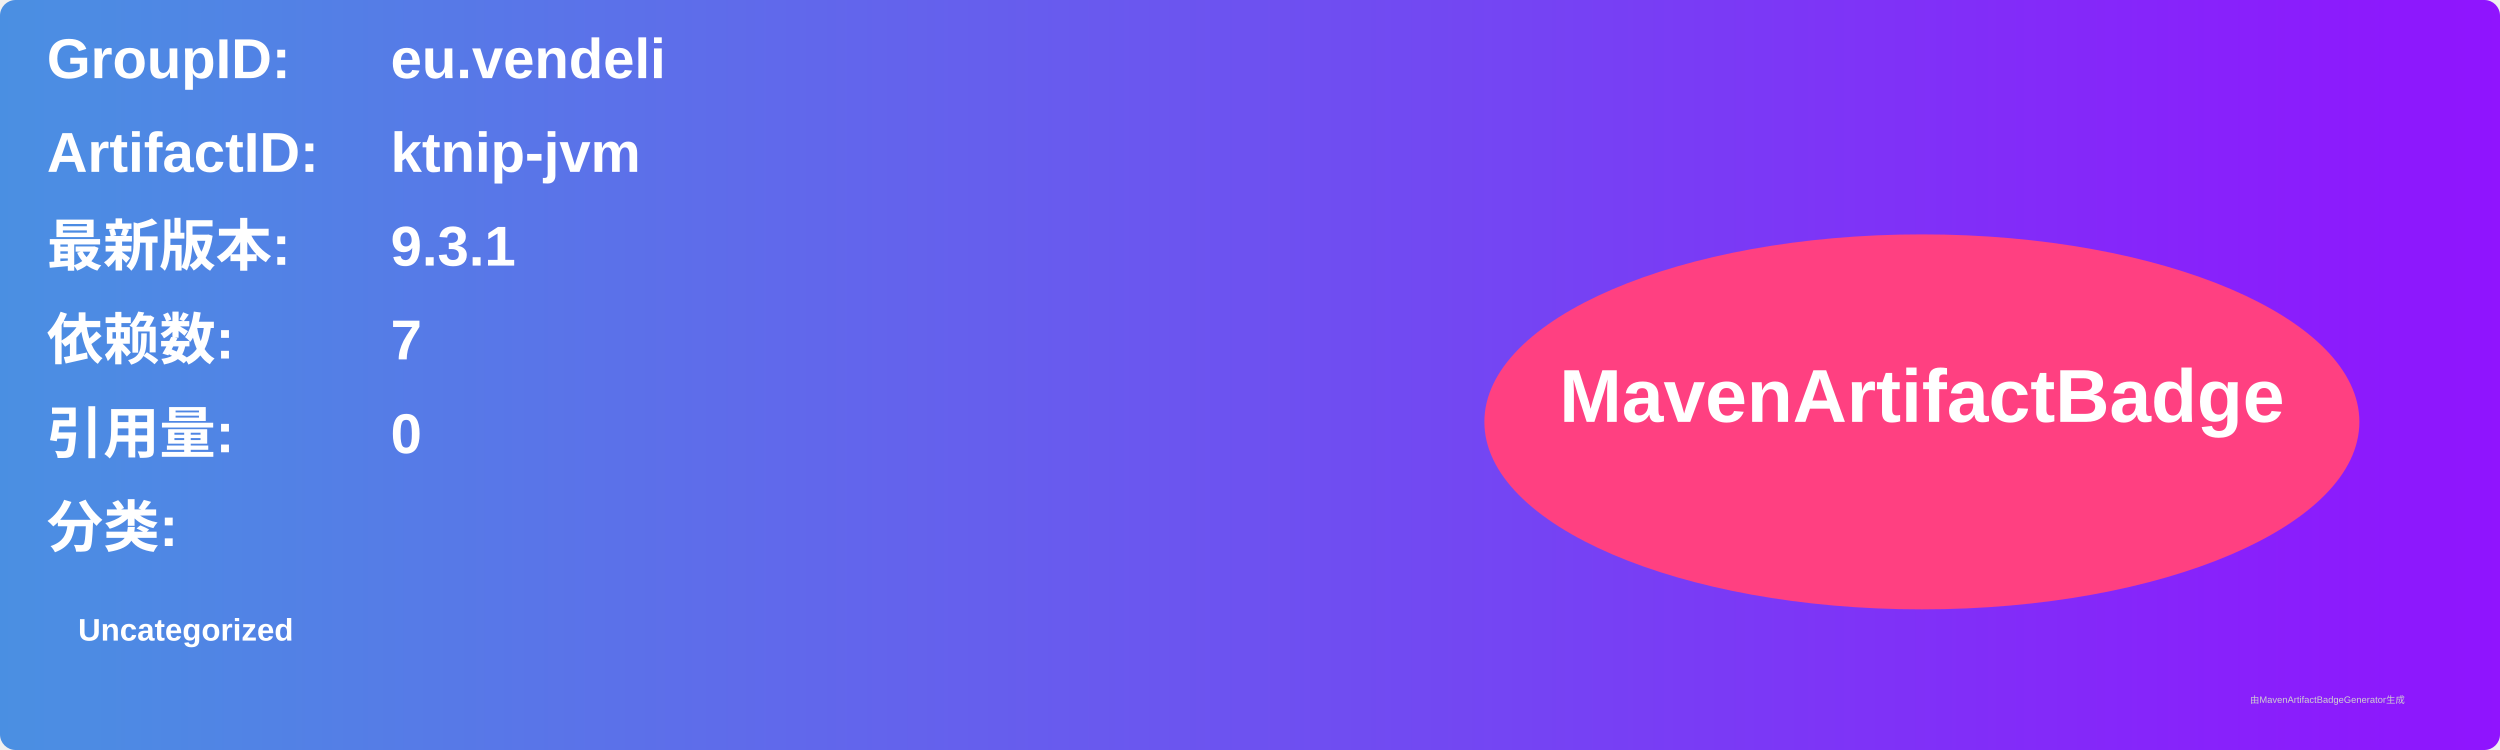
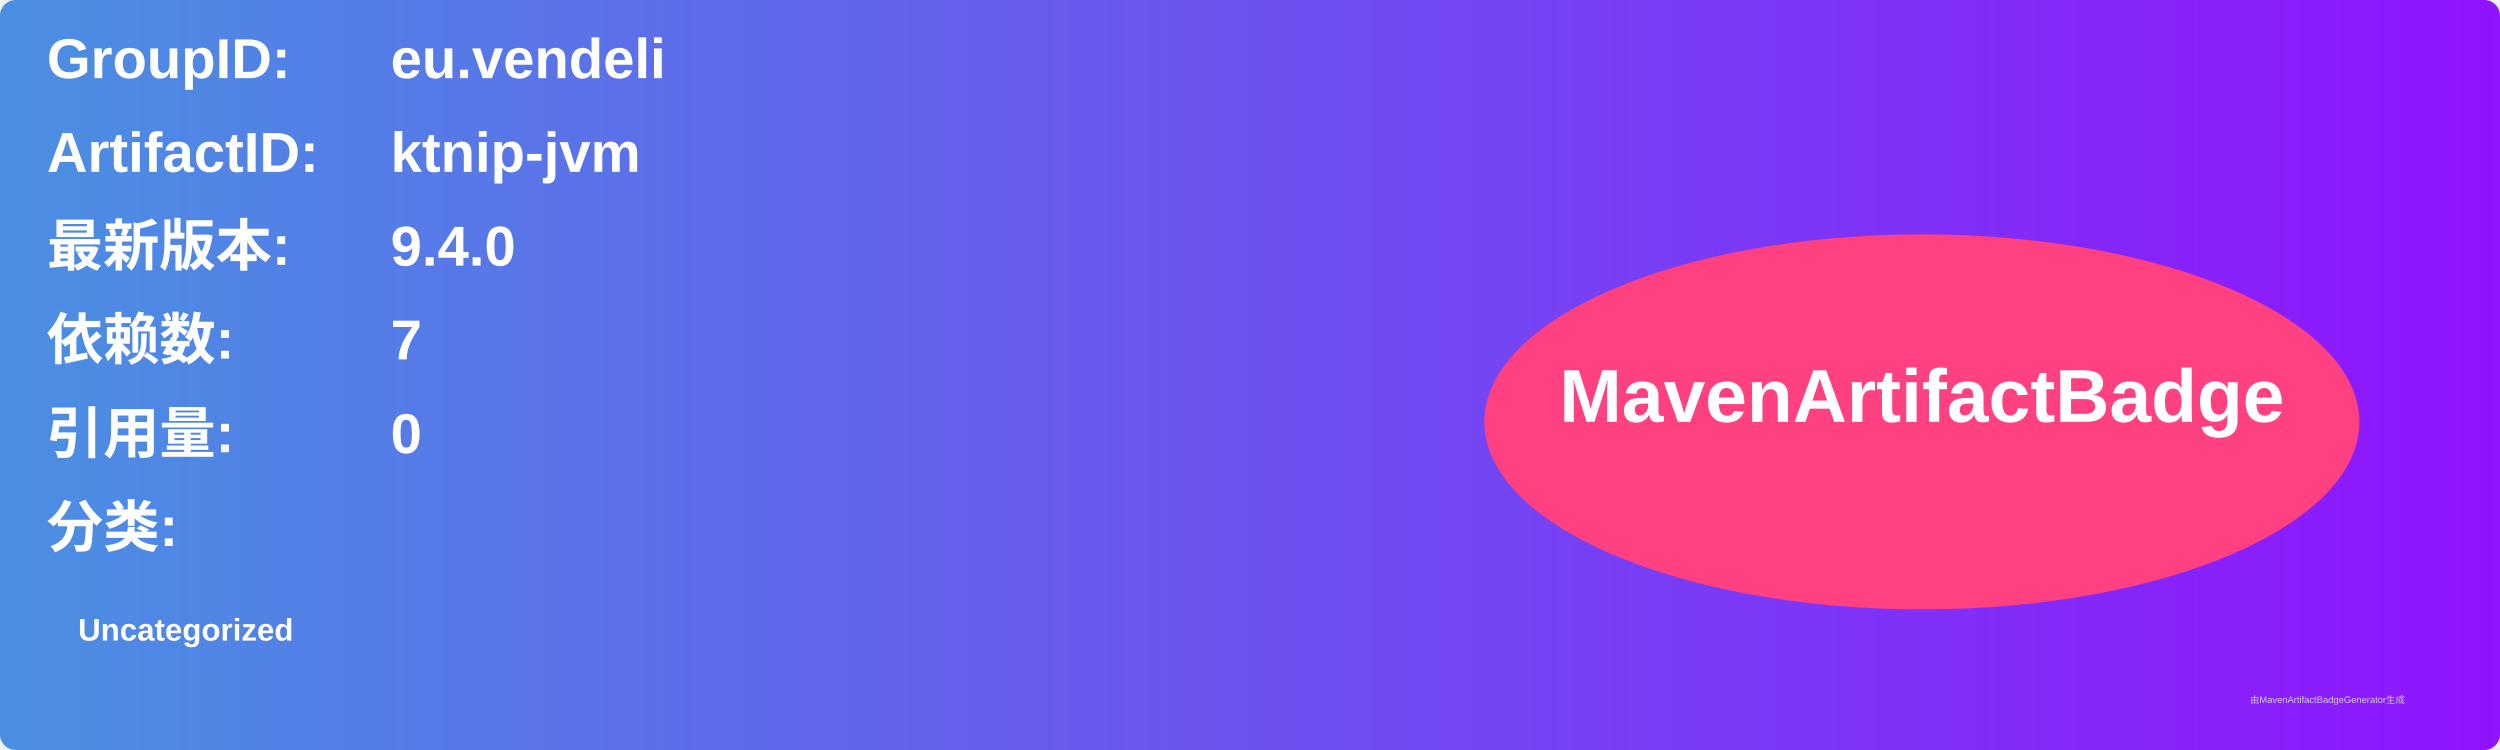
<svg xmlns="http://www.w3.org/2000/svg" width="800" height="240" viewBox="0 0 800 240">
  <linearGradient id="grad" x1="0%" y1="0%" x2="100%" y2="0%">
    <stop offset="0%" stop-color="#4a90e2" />
    <stop offset="100%" stop-color="#9013fe" />
  </linearGradient>
  <rect width="100%" height="100%" rx="5" ry="5" fill="url(#grad)" />
  <g transform="translate(15, 15)">
    <text x="0" y="10" font-family="Arial" font-size="18" fill="white" font-weight="bold" width="260">GroupID:</text>
    <text x="110" y="10" font-family="Arial" font-size="18" fill="white" font-weight="bold" width="460">eu.vendeli</text>
    <text x="0" y="40" font-family="Arial" font-size="18" fill="white" font-weight="bold" width="260">ArtifactID:</text>
    <text x="110" y="40" font-family="Arial" font-size="18" fill="white" font-weight="bold" width="460">ktnip-jvm</text>
    <text x="0" y="70" font-family="Arial" font-size="18" fill="white" font-weight="bold">最新版本:</text>
    <text x="110" y="70" font-family="Arial" font-size="18" fill="white" font-weight="bold">
-       <tspan font-weight="bold">9.3.1</tspan>
+       <tspan font-weight="bold">9.4.0</tspan>
    </text>
    <text x="0" y="100" font-family="Arial" font-size="18" fill="white" font-weight="bold">依赖数: </text>
    <text x="110" y="100" font-family="Arial" font-size="18" fill="white">
      <tspan font-weight="bold">7</tspan>
    </text>
    <text x="0" y="130" font-family="Arial" font-size="18" fill="white" font-weight="bold">引用量: </text>
    <text x="110" y="130" font-family="Arial" font-size="18" fill="white">
      <tspan font-weight="bold">0</tspan>
    </text>
    <text x="0" y="160" font-family="Arial" font-size="18" fill="white" font-weight="bold">分类:</text>
    <text x="10" y="190" font-family="Arial" font-size="10" fill="white">
      <tspan font-weight="bold">Uncategorized</tspan>
    </text>
    <ellipse cx="600" cy="120" rx="140" ry="60" fill="#ff4081" />
    <text x="600" y="120" text-anchor="middle" font-family="Arial" font-size="24" fill="white" font-weight="bold">MavenArtifactBadge</text>
  </g>
  <text x="720" y="225" font-family="Arial" font-size="3" fill="#d0d0d0">由MavenArtifactBadgeGenerator生成</text>
</svg>
